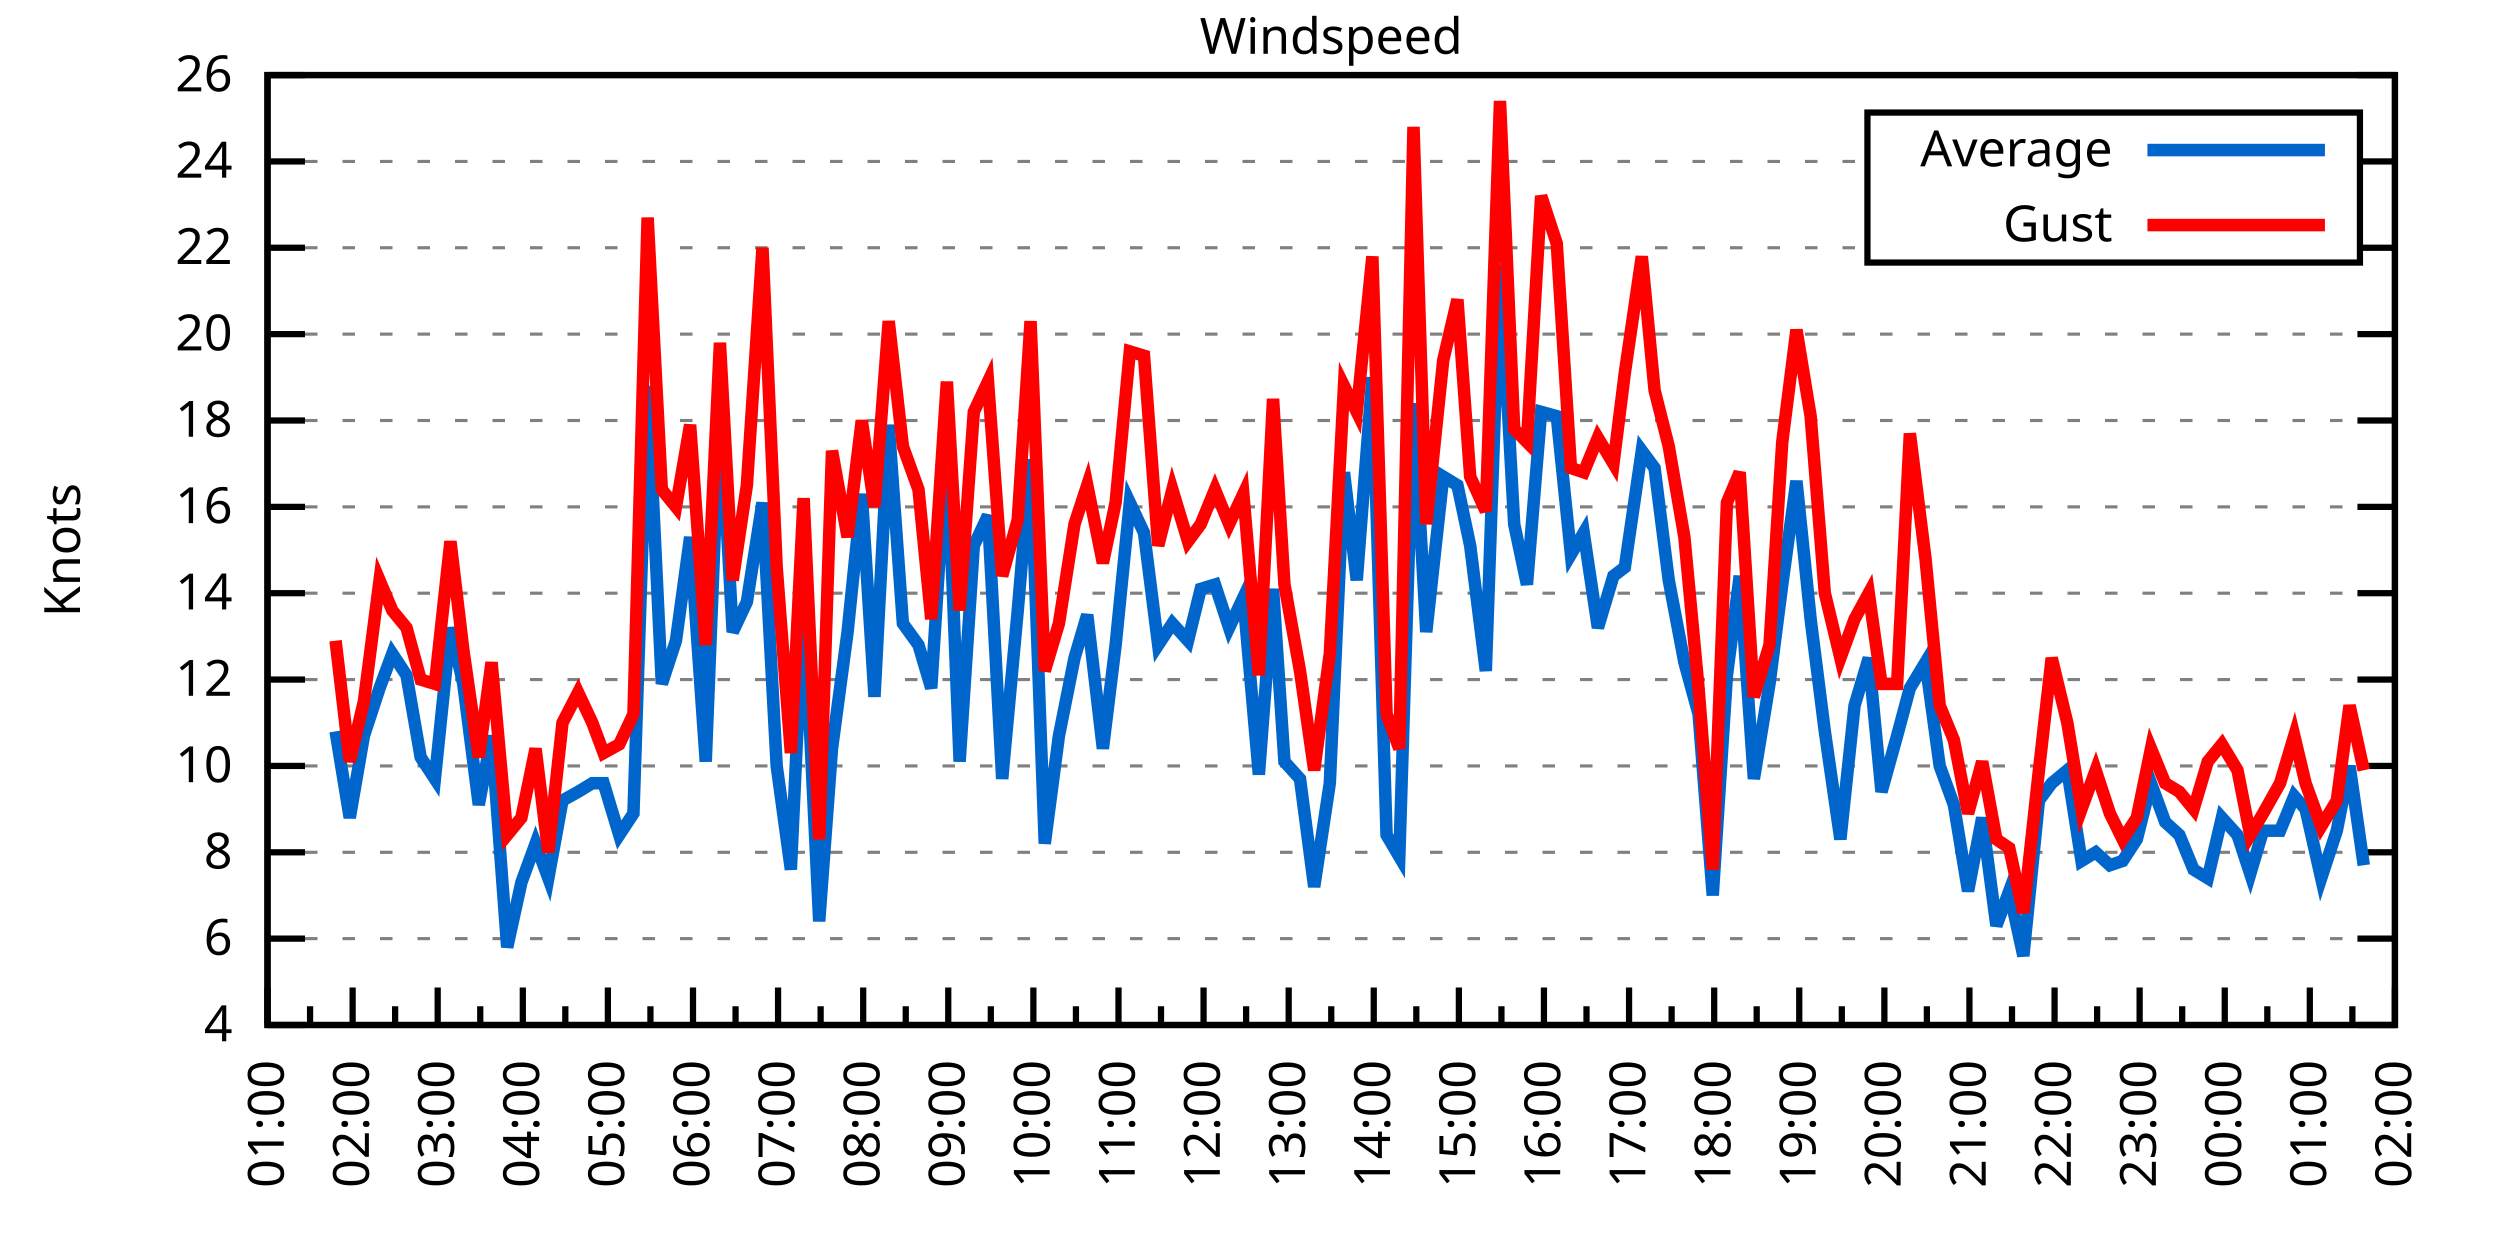
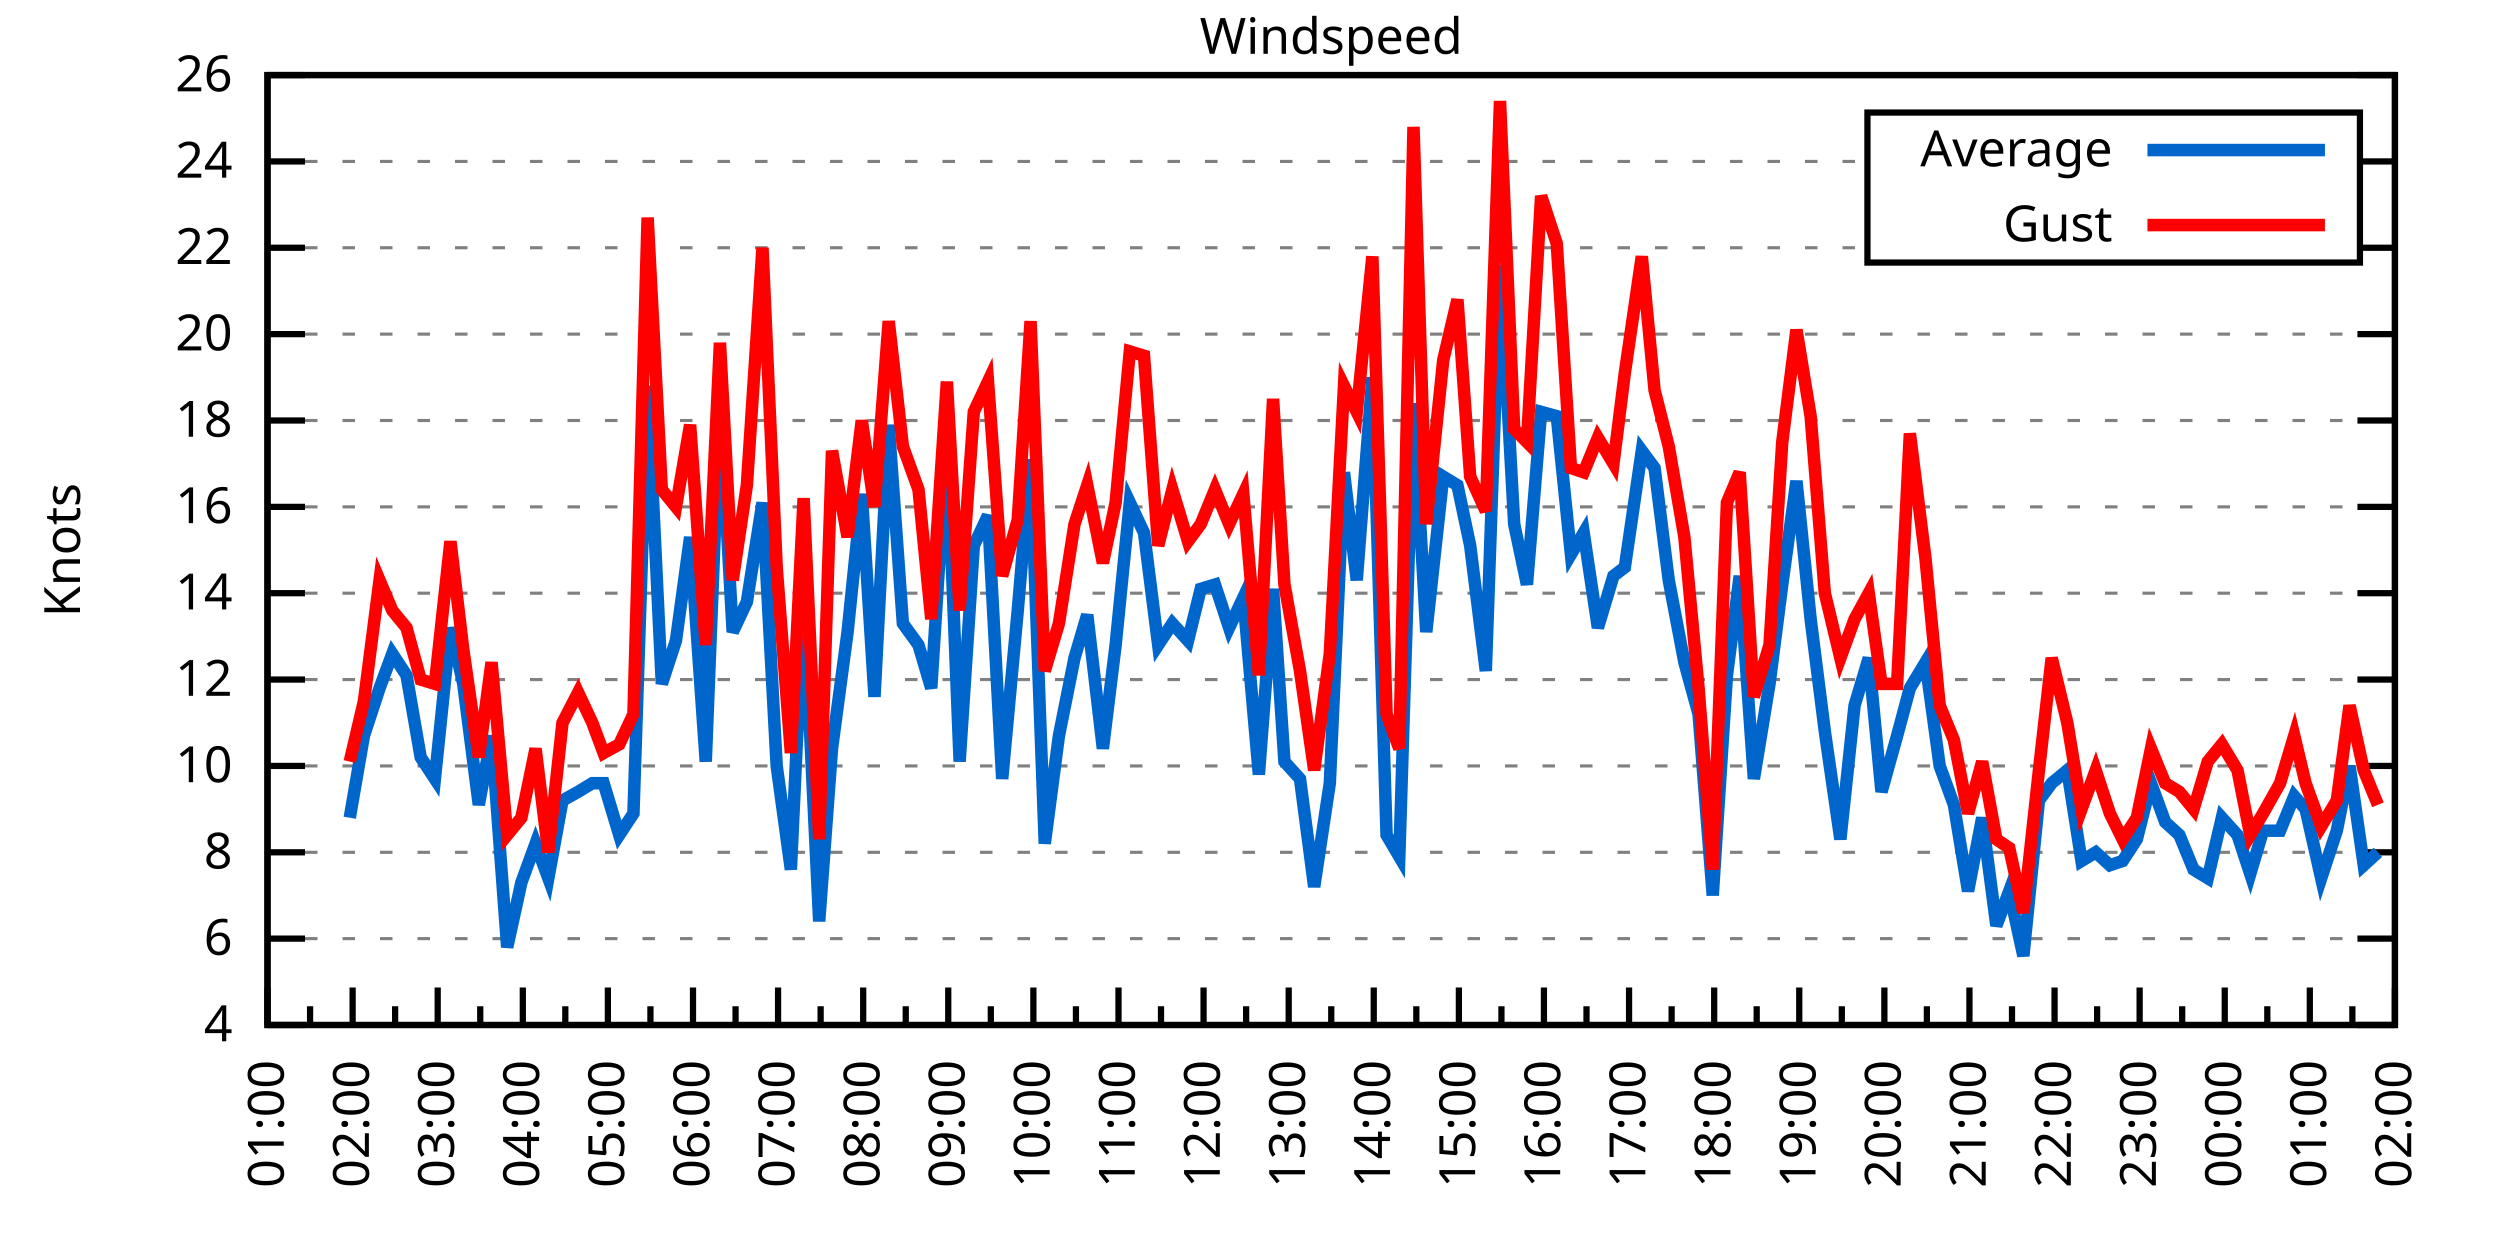
<svg xmlns="http://www.w3.org/2000/svg" xmlns:xlink="http://www.w3.org/1999/xlink" width="400" height="200" viewBox="0 0 400 200">
  <g id="gnuplot_canvas">
    <rect x="0" y="0" width="400" height="200" fill="none" />
    <defs>
      <circle id="gpDot" r="0.5" stroke-width="0.5" stroke="currentColor" />
      <path id="gpPt0" stroke-width="0.333" stroke="currentColor" d="M-1,0 h2 M0,-1 v2" />
      <path id="gpPt1" stroke-width="0.333" stroke="currentColor" d="M-1,-1 L1,1 M1,-1 L-1,1" />
      <path id="gpPt2" stroke-width="0.333" stroke="currentColor" d="M-1,0 L1,0 M0,-1 L0,1 M-1,-1 L1,1 M-1,1 L1,-1" />
      <rect id="gpPt3" stroke-width="0.333" stroke="currentColor" x="-1" y="-1" width="2" height="2" />
      <rect id="gpPt4" stroke-width="0.333" stroke="currentColor" fill="currentColor" x="-1" y="-1" width="2" height="2" />
      <circle id="gpPt5" stroke-width="0.333" stroke="currentColor" cx="0" cy="0" r="1" />
      <use xlink:href="#gpPt5" id="gpPt6" fill="currentColor" stroke="none" />
      <path id="gpPt7" stroke-width="0.333" stroke="currentColor" d="M0,-1.33 L-1.33,0.67 L1.33,0.67 z" />
      <use xlink:href="#gpPt7" id="gpPt8" fill="currentColor" stroke="none" />
      <use xlink:href="#gpPt7" id="gpPt9" stroke="currentColor" transform="rotate(180)" />
      <use xlink:href="#gpPt9" id="gpPt10" fill="currentColor" stroke="none" />
      <use xlink:href="#gpPt3" id="gpPt11" stroke="currentColor" transform="rotate(45)" />
      <use xlink:href="#gpPt11" id="gpPt12" fill="currentColor" stroke="none" />
      <path id="gpPt13" stroke-width="0.333" stroke="currentColor" d="M0,1.330 L1.265,0.411 L0.782,-1.067 L-0.782,-1.076 L-1.265,0.411 z" />
      <use xlink:href="#gpPt13" id="gpPt14" fill="currentColor" stroke="none" />
      <filter id="textbox" filterUnits="objectBoundingBox" x="0" y="0" height="1" width="1">
        <feFlood flood-color="white" flood-opacity="1" result="bgnd" />
        <feComposite in="SourceGraphic" in2="bgnd" operator="atop" />
      </filter>
      <filter id="greybox" filterUnits="objectBoundingBox" x="0" y="0" height="1" width="1">
        <feFlood flood-color="lightgrey" flood-opacity="1" result="grey" />
        <feComposite in="SourceGraphic" in2="grey" operator="atop" />
      </filter>
    </defs>
    <g fill="none" color="white" stroke="currentColor" stroke-width="1.00" stroke-linecap="butt" stroke-linejoin="miter">
</g>
    <g fill="none" color="black" stroke="currentColor" stroke-width="1.00" stroke-linecap="butt" stroke-linejoin="miter">
      <g stroke="none" shape-rendering="crispEdges">
        <polygon fill="rgb(255, 255, 255)" points="42.80,164.00 383.18,164.00 383.18,12.02 42.80,12.02 " />
      </g>
    </g>
    <g fill="none" color="black" stroke="currentColor" stroke-width="1.00" stroke-linecap="butt" stroke-linejoin="miter">
</g>
    <g fill="none" color="black" stroke="black" stroke-width="0.50" stroke-linecap="butt" stroke-linejoin="miter">
</g>
    <g fill="none" color="gray" stroke="currentColor" stroke-width="0.50" stroke-linecap="butt" stroke-linejoin="miter">
      <path stroke="gray" stroke-dasharray="2,4" class="gridline" d="M42.80,164.00 L383.19,164.00  " />
    </g>
    <g fill="none" color="gray" stroke="gray" stroke-width="1.00" stroke-linecap="butt" stroke-linejoin="miter">
</g>
    <g fill="none" color="black" stroke="currentColor" stroke-width="1.00" stroke-linecap="butt" stroke-linejoin="miter">
      <path stroke="black" d="M42.80,164.00 L48.80,164.00 M383.19,164.00 L377.19,164.00  " />
      <g transform="translate(37.20,166.60)" stroke="none" fill="black" font-family="Sans" font-size="8.00" text-anchor="end">
        <text>
          <tspan font-family="Sans"> 4</tspan>
        </text>
      </g>
    </g>
    <g fill="none" color="black" stroke="currentColor" stroke-width="1.00" stroke-linecap="butt" stroke-linejoin="miter">
</g>
    <g fill="none" color="black" stroke="black" stroke-width="0.50" stroke-linecap="butt" stroke-linejoin="miter">
</g>
    <g fill="none" color="gray" stroke="currentColor" stroke-width="0.50" stroke-linecap="butt" stroke-linejoin="miter">
      <path stroke="gray" stroke-dasharray="2,4" class="gridline" d="M42.80,150.18 L383.19,150.18  " />
    </g>
    <g fill="none" color="gray" stroke="gray" stroke-width="1.00" stroke-linecap="butt" stroke-linejoin="miter">
</g>
    <g fill="none" color="black" stroke="currentColor" stroke-width="1.00" stroke-linecap="butt" stroke-linejoin="miter">
      <path stroke="black" d="M42.80,150.18 L48.80,150.18 M383.19,150.18 L377.19,150.18  " />
      <g transform="translate(37.20,152.78)" stroke="none" fill="black" font-family="Sans" font-size="8.00" text-anchor="end">
        <text>
          <tspan font-family="Sans"> 6</tspan>
        </text>
      </g>
    </g>
    <g fill="none" color="black" stroke="currentColor" stroke-width="1.00" stroke-linecap="butt" stroke-linejoin="miter">
</g>
    <g fill="none" color="black" stroke="black" stroke-width="0.50" stroke-linecap="butt" stroke-linejoin="miter">
</g>
    <g fill="none" color="gray" stroke="currentColor" stroke-width="0.50" stroke-linecap="butt" stroke-linejoin="miter">
      <path stroke="gray" stroke-dasharray="2,4" class="gridline" d="M42.80,136.37 L383.19,136.37  " />
    </g>
    <g fill="none" color="gray" stroke="gray" stroke-width="1.00" stroke-linecap="butt" stroke-linejoin="miter">
</g>
    <g fill="none" color="black" stroke="currentColor" stroke-width="1.00" stroke-linecap="butt" stroke-linejoin="miter">
      <path stroke="black" d="M42.80,136.37 L48.80,136.37 M383.19,136.37 L377.19,136.37  " />
      <g transform="translate(37.20,138.97)" stroke="none" fill="black" font-family="Sans" font-size="8.00" text-anchor="end">
        <text>
          <tspan font-family="Sans"> 8</tspan>
        </text>
      </g>
    </g>
    <g fill="none" color="black" stroke="currentColor" stroke-width="1.00" stroke-linecap="butt" stroke-linejoin="miter">
</g>
    <g fill="none" color="black" stroke="black" stroke-width="0.50" stroke-linecap="butt" stroke-linejoin="miter">
</g>
    <g fill="none" color="gray" stroke="currentColor" stroke-width="0.50" stroke-linecap="butt" stroke-linejoin="miter">
      <path stroke="gray" stroke-dasharray="2,4" class="gridline" d="M42.80,122.55 L383.19,122.55  " />
    </g>
    <g fill="none" color="gray" stroke="gray" stroke-width="1.00" stroke-linecap="butt" stroke-linejoin="miter">
</g>
    <g fill="none" color="black" stroke="currentColor" stroke-width="1.00" stroke-linecap="butt" stroke-linejoin="miter">
      <path stroke="black" d="M42.80,122.55 L48.80,122.55 M383.19,122.55 L377.19,122.55  " />
      <g transform="translate(37.20,125.15)" stroke="none" fill="black" font-family="Sans" font-size="8.00" text-anchor="end">
        <text>
          <tspan font-family="Sans"> 10</tspan>
        </text>
      </g>
    </g>
    <g fill="none" color="black" stroke="currentColor" stroke-width="1.00" stroke-linecap="butt" stroke-linejoin="miter">
</g>
    <g fill="none" color="black" stroke="black" stroke-width="0.50" stroke-linecap="butt" stroke-linejoin="miter">
</g>
    <g fill="none" color="gray" stroke="currentColor" stroke-width="0.50" stroke-linecap="butt" stroke-linejoin="miter">
      <path stroke="gray" stroke-dasharray="2,4" class="gridline" d="M42.80,108.73 L383.19,108.73  " />
    </g>
    <g fill="none" color="gray" stroke="gray" stroke-width="1.00" stroke-linecap="butt" stroke-linejoin="miter">
</g>
    <g fill="none" color="black" stroke="currentColor" stroke-width="1.00" stroke-linecap="butt" stroke-linejoin="miter">
      <path stroke="black" d="M42.80,108.73 L48.80,108.73 M383.19,108.73 L377.19,108.73  " />
      <g transform="translate(37.20,111.33)" stroke="none" fill="black" font-family="Sans" font-size="8.00" text-anchor="end">
        <text>
          <tspan font-family="Sans"> 12</tspan>
        </text>
      </g>
    </g>
    <g fill="none" color="black" stroke="currentColor" stroke-width="1.00" stroke-linecap="butt" stroke-linejoin="miter">
</g>
    <g fill="none" color="black" stroke="black" stroke-width="0.50" stroke-linecap="butt" stroke-linejoin="miter">
</g>
    <g fill="none" color="gray" stroke="currentColor" stroke-width="0.50" stroke-linecap="butt" stroke-linejoin="miter">
      <path stroke="gray" stroke-dasharray="2,4" class="gridline" d="M42.80,94.91 L383.19,94.91  " />
    </g>
    <g fill="none" color="gray" stroke="gray" stroke-width="1.00" stroke-linecap="butt" stroke-linejoin="miter">
</g>
    <g fill="none" color="black" stroke="currentColor" stroke-width="1.00" stroke-linecap="butt" stroke-linejoin="miter">
      <path stroke="black" d="M42.80,94.91 L48.80,94.91 M383.19,94.91 L377.19,94.91  " />
      <g transform="translate(37.20,97.51)" stroke="none" fill="black" font-family="Sans" font-size="8.00" text-anchor="end">
        <text>
          <tspan font-family="Sans"> 14</tspan>
        </text>
      </g>
    </g>
    <g fill="none" color="black" stroke="currentColor" stroke-width="1.00" stroke-linecap="butt" stroke-linejoin="miter">
</g>
    <g fill="none" color="black" stroke="black" stroke-width="0.50" stroke-linecap="butt" stroke-linejoin="miter">
</g>
    <g fill="none" color="gray" stroke="currentColor" stroke-width="0.50" stroke-linecap="butt" stroke-linejoin="miter">
      <path stroke="gray" stroke-dasharray="2,4" class="gridline" d="M42.80,81.10 L383.19,81.10  " />
    </g>
    <g fill="none" color="gray" stroke="gray" stroke-width="1.00" stroke-linecap="butt" stroke-linejoin="miter">
</g>
    <g fill="none" color="black" stroke="currentColor" stroke-width="1.00" stroke-linecap="butt" stroke-linejoin="miter">
      <path stroke="black" d="M42.80,81.10 L48.80,81.10 M383.19,81.10 L377.19,81.10  " />
      <g transform="translate(37.20,83.70)" stroke="none" fill="black" font-family="Sans" font-size="8.00" text-anchor="end">
        <text>
          <tspan font-family="Sans"> 16</tspan>
        </text>
      </g>
    </g>
    <g fill="none" color="black" stroke="currentColor" stroke-width="1.00" stroke-linecap="butt" stroke-linejoin="miter">
</g>
    <g fill="none" color="black" stroke="black" stroke-width="0.50" stroke-linecap="butt" stroke-linejoin="miter">
</g>
    <g fill="none" color="gray" stroke="currentColor" stroke-width="0.50" stroke-linecap="butt" stroke-linejoin="miter">
      <path stroke="gray" stroke-dasharray="2,4" class="gridline" d="M42.80,67.28 L383.19,67.28  " />
    </g>
    <g fill="none" color="gray" stroke="gray" stroke-width="1.00" stroke-linecap="butt" stroke-linejoin="miter">
</g>
    <g fill="none" color="black" stroke="currentColor" stroke-width="1.00" stroke-linecap="butt" stroke-linejoin="miter">
      <path stroke="black" d="M42.80,67.28 L48.80,67.28 M383.19,67.28 L377.19,67.28  " />
      <g transform="translate(37.20,69.88)" stroke="none" fill="black" font-family="Sans" font-size="8.00" text-anchor="end">
        <text>
          <tspan font-family="Sans"> 18</tspan>
        </text>
      </g>
    </g>
    <g fill="none" color="black" stroke="currentColor" stroke-width="1.00" stroke-linecap="butt" stroke-linejoin="miter">
</g>
    <g fill="none" color="black" stroke="black" stroke-width="0.50" stroke-linecap="butt" stroke-linejoin="miter">
</g>
    <g fill="none" color="gray" stroke="currentColor" stroke-width="0.50" stroke-linecap="butt" stroke-linejoin="miter">
      <path stroke="gray" stroke-dasharray="2,4" class="gridline" d="M42.80,53.46 L383.19,53.46  " />
    </g>
    <g fill="none" color="gray" stroke="gray" stroke-width="1.00" stroke-linecap="butt" stroke-linejoin="miter">
</g>
    <g fill="none" color="black" stroke="currentColor" stroke-width="1.00" stroke-linecap="butt" stroke-linejoin="miter">
      <path stroke="black" d="M42.80,53.46 L48.80,53.46 M383.19,53.46 L377.19,53.46  " />
      <g transform="translate(37.20,56.06)" stroke="none" fill="black" font-family="Sans" font-size="8.00" text-anchor="end">
        <text>
          <tspan font-family="Sans"> 20</tspan>
        </text>
      </g>
    </g>
    <g fill="none" color="black" stroke="currentColor" stroke-width="1.00" stroke-linecap="butt" stroke-linejoin="miter">
</g>
    <g fill="none" color="black" stroke="black" stroke-width="0.50" stroke-linecap="butt" stroke-linejoin="miter">
</g>
    <g fill="none" color="gray" stroke="currentColor" stroke-width="0.50" stroke-linecap="butt" stroke-linejoin="miter">
      <path stroke="gray" stroke-dasharray="2,4" class="gridline" d="M42.80,39.64 L298.79,39.64 M377.59,39.64 L383.19,39.64  " />
    </g>
    <g fill="none" color="gray" stroke="gray" stroke-width="1.00" stroke-linecap="butt" stroke-linejoin="miter">
</g>
    <g fill="none" color="black" stroke="currentColor" stroke-width="1.00" stroke-linecap="butt" stroke-linejoin="miter">
      <path stroke="black" d="M42.80,39.64 L48.80,39.64 M383.19,39.64 L377.19,39.64  " />
      <g transform="translate(37.20,42.24)" stroke="none" fill="black" font-family="Sans" font-size="8.00" text-anchor="end">
        <text>
          <tspan font-family="Sans"> 22</tspan>
        </text>
      </g>
    </g>
    <g fill="none" color="black" stroke="currentColor" stroke-width="1.00" stroke-linecap="butt" stroke-linejoin="miter">
</g>
    <g fill="none" color="black" stroke="black" stroke-width="0.50" stroke-linecap="butt" stroke-linejoin="miter">
</g>
    <g fill="none" color="gray" stroke="currentColor" stroke-width="0.50" stroke-linecap="butt" stroke-linejoin="miter">
      <path stroke="gray" stroke-dasharray="2,4" class="gridline" d="M42.80,25.83 L298.79,25.83 M377.59,25.83 L383.19,25.83  " />
    </g>
    <g fill="none" color="gray" stroke="gray" stroke-width="1.00" stroke-linecap="butt" stroke-linejoin="miter">
</g>
    <g fill="none" color="black" stroke="currentColor" stroke-width="1.00" stroke-linecap="butt" stroke-linejoin="miter">
      <path stroke="black" d="M42.80,25.83 L48.80,25.83 M383.19,25.83 L377.19,25.83  " />
      <g transform="translate(37.20,28.43)" stroke="none" fill="black" font-family="Sans" font-size="8.00" text-anchor="end">
        <text>
          <tspan font-family="Sans"> 24</tspan>
        </text>
      </g>
    </g>
    <g fill="none" color="black" stroke="currentColor" stroke-width="1.00" stroke-linecap="butt" stroke-linejoin="miter">
</g>
    <g fill="none" color="black" stroke="black" stroke-width="0.50" stroke-linecap="butt" stroke-linejoin="miter">
</g>
    <g fill="none" color="gray" stroke="currentColor" stroke-width="0.50" stroke-linecap="butt" stroke-linejoin="miter">
      <path stroke="gray" stroke-dasharray="2,4" class="gridline" d="M42.80,12.01 L383.19,12.01  " />
    </g>
    <g fill="none" color="gray" stroke="gray" stroke-width="1.00" stroke-linecap="butt" stroke-linejoin="miter">
</g>
    <g fill="none" color="black" stroke="currentColor" stroke-width="1.00" stroke-linecap="butt" stroke-linejoin="miter">
      <path stroke="black" d="M42.80,12.01 L48.80,12.01 M383.19,12.01 L377.19,12.01  " />
      <g transform="translate(37.20,14.61)" stroke="none" fill="black" font-family="Sans" font-size="8.00" text-anchor="end">
        <text>
          <tspan font-family="Sans"> 26</tspan>
        </text>
      </g>
    </g>
    <g fill="none" color="black" stroke="currentColor" stroke-width="1.00" stroke-linecap="butt" stroke-linejoin="miter">
      <path stroke="black" d="M42.80,164.00 L42.80,158.00  " />
      <g transform="translate(45.40,169.60) rotate(270)" stroke="none" fill="black" font-family="Sans" font-size="8.00" text-anchor="end">
        <text>
          <tspan font-family="Sans">01:00</tspan>
        </text>
      </g>
    </g>
    <g fill="none" color="black" stroke="currentColor" stroke-width="1.00" stroke-linecap="butt" stroke-linejoin="miter">
      <path stroke="black" d="M49.61,164.00 L49.61,161.00 M56.42,164.00 L56.42,158.00  " />
      <g transform="translate(59.02,169.60) rotate(270)" stroke="none" fill="black" font-family="Sans" font-size="8.00" text-anchor="end">
        <text>
          <tspan font-family="Sans">02:00</tspan>
        </text>
      </g>
    </g>
    <g fill="none" color="black" stroke="currentColor" stroke-width="1.00" stroke-linecap="butt" stroke-linejoin="miter">
      <path stroke="black" d="M63.22,164.00 L63.22,161.00 M70.03,164.00 L70.03,158.00  " />
      <g transform="translate(72.63,169.60) rotate(270)" stroke="none" fill="black" font-family="Sans" font-size="8.00" text-anchor="end">
        <text>
          <tspan font-family="Sans">03:00</tspan>
        </text>
      </g>
    </g>
    <g fill="none" color="black" stroke="currentColor" stroke-width="1.00" stroke-linecap="butt" stroke-linejoin="miter">
      <path stroke="black" d="M76.84,164.00 L76.84,161.00 M83.65,164.00 L83.65,158.00  " />
      <g transform="translate(86.25,169.60) rotate(270)" stroke="none" fill="black" font-family="Sans" font-size="8.00" text-anchor="end">
        <text>
          <tspan font-family="Sans">04:00</tspan>
        </text>
      </g>
    </g>
    <g fill="none" color="black" stroke="currentColor" stroke-width="1.00" stroke-linecap="butt" stroke-linejoin="miter">
      <path stroke="black" d="M90.45,164.00 L90.45,161.00 M97.26,164.00 L97.26,158.00  " />
      <g transform="translate(99.86,169.60) rotate(270)" stroke="none" fill="black" font-family="Sans" font-size="8.00" text-anchor="end">
        <text>
          <tspan font-family="Sans">05:00</tspan>
        </text>
      </g>
    </g>
    <g fill="none" color="black" stroke="currentColor" stroke-width="1.00" stroke-linecap="butt" stroke-linejoin="miter">
      <path stroke="black" d="M104.07,164.00 L104.07,161.00 M110.88,164.00 L110.88,158.00  " />
      <g transform="translate(113.48,169.60) rotate(270)" stroke="none" fill="black" font-family="Sans" font-size="8.00" text-anchor="end">
        <text>
          <tspan font-family="Sans">06:00</tspan>
        </text>
      </g>
    </g>
    <g fill="none" color="black" stroke="currentColor" stroke-width="1.00" stroke-linecap="butt" stroke-linejoin="miter">
      <path stroke="black" d="M117.69,164.00 L117.69,161.00 M124.49,164.00 L124.49,158.00  " />
      <g transform="translate(127.09,169.60) rotate(270)" stroke="none" fill="black" font-family="Sans" font-size="8.00" text-anchor="end">
        <text>
          <tspan font-family="Sans">07:00</tspan>
        </text>
      </g>
    </g>
    <g fill="none" color="black" stroke="currentColor" stroke-width="1.00" stroke-linecap="butt" stroke-linejoin="miter">
      <path stroke="black" d="M131.30,164.00 L131.30,161.00 M138.11,164.00 L138.11,158.00  " />
      <g transform="translate(140.71,169.60) rotate(270)" stroke="none" fill="black" font-family="Sans" font-size="8.00" text-anchor="end">
        <text>
          <tspan font-family="Sans">08:00</tspan>
        </text>
      </g>
    </g>
    <g fill="none" color="black" stroke="currentColor" stroke-width="1.00" stroke-linecap="butt" stroke-linejoin="miter">
      <path stroke="black" d="M144.92,164.00 L144.92,161.00 M151.72,164.00 L151.72,158.00  " />
      <g transform="translate(154.32,169.60) rotate(270)" stroke="none" fill="black" font-family="Sans" font-size="8.00" text-anchor="end">
        <text>
          <tspan font-family="Sans">09:00</tspan>
        </text>
      </g>
    </g>
    <g fill="none" color="black" stroke="currentColor" stroke-width="1.00" stroke-linecap="butt" stroke-linejoin="miter">
      <path stroke="black" d="M158.53,164.00 L158.53,161.00 M165.34,164.00 L165.34,158.00  " />
      <g transform="translate(167.94,169.60) rotate(270)" stroke="none" fill="black" font-family="Sans" font-size="8.00" text-anchor="end">
        <text>
          <tspan font-family="Sans">10:00</tspan>
        </text>
      </g>
    </g>
    <g fill="none" color="black" stroke="currentColor" stroke-width="1.00" stroke-linecap="butt" stroke-linejoin="miter">
      <path stroke="black" d="M172.15,164.00 L172.15,161.00 M178.96,164.00 L178.96,158.00  " />
      <g transform="translate(181.56,169.60) rotate(270)" stroke="none" fill="black" font-family="Sans" font-size="8.00" text-anchor="end">
        <text>
          <tspan font-family="Sans">11:00</tspan>
        </text>
      </g>
    </g>
    <g fill="none" color="black" stroke="currentColor" stroke-width="1.00" stroke-linecap="butt" stroke-linejoin="miter">
      <path stroke="black" d="M185.76,164.00 L185.76,161.00 M192.57,164.00 L192.57,158.00  " />
      <g transform="translate(195.17,169.60) rotate(270)" stroke="none" fill="black" font-family="Sans" font-size="8.00" text-anchor="end">
        <text>
          <tspan font-family="Sans">12:00</tspan>
        </text>
      </g>
    </g>
    <g fill="none" color="black" stroke="currentColor" stroke-width="1.00" stroke-linecap="butt" stroke-linejoin="miter">
      <path stroke="black" d="M199.38,164.00 L199.38,161.00 M206.19,164.00 L206.19,158.00  " />
      <g transform="translate(208.79,169.60) rotate(270)" stroke="none" fill="black" font-family="Sans" font-size="8.00" text-anchor="end">
        <text>
          <tspan font-family="Sans">13:00</tspan>
        </text>
      </g>
    </g>
    <g fill="none" color="black" stroke="currentColor" stroke-width="1.00" stroke-linecap="butt" stroke-linejoin="miter">
      <path stroke="black" d="M213.00,164.00 L213.00,161.00 M219.80,164.00 L219.80,158.00  " />
      <g transform="translate(222.40,169.60) rotate(270)" stroke="none" fill="black" font-family="Sans" font-size="8.00" text-anchor="end">
        <text>
          <tspan font-family="Sans">14:00</tspan>
        </text>
      </g>
    </g>
    <g fill="none" color="black" stroke="currentColor" stroke-width="1.00" stroke-linecap="butt" stroke-linejoin="miter">
      <path stroke="black" d="M226.61,164.00 L226.61,161.00 M233.42,164.00 L233.42,158.00  " />
      <g transform="translate(236.02,169.60) rotate(270)" stroke="none" fill="black" font-family="Sans" font-size="8.00" text-anchor="end">
        <text>
          <tspan font-family="Sans">15:00</tspan>
        </text>
      </g>
    </g>
    <g fill="none" color="black" stroke="currentColor" stroke-width="1.00" stroke-linecap="butt" stroke-linejoin="miter">
      <path stroke="black" d="M240.23,164.00 L240.23,161.00 M247.03,164.00 L247.03,158.00  " />
      <g transform="translate(249.63,169.60) rotate(270)" stroke="none" fill="black" font-family="Sans" font-size="8.00" text-anchor="end">
        <text>
          <tspan font-family="Sans">16:00</tspan>
        </text>
      </g>
    </g>
    <g fill="none" color="black" stroke="currentColor" stroke-width="1.00" stroke-linecap="butt" stroke-linejoin="miter">
      <path stroke="black" d="M253.84,164.00 L253.84,161.00 M260.65,164.00 L260.65,158.00  " />
      <g transform="translate(263.25,169.60) rotate(270)" stroke="none" fill="black" font-family="Sans" font-size="8.00" text-anchor="end">
        <text>
          <tspan font-family="Sans">17:00</tspan>
        </text>
      </g>
    </g>
    <g fill="none" color="black" stroke="currentColor" stroke-width="1.00" stroke-linecap="butt" stroke-linejoin="miter">
      <path stroke="black" d="M267.46,164.00 L267.46,161.00 M274.27,164.00 L274.27,158.00  " />
      <g transform="translate(276.87,169.60) rotate(270)" stroke="none" fill="black" font-family="Sans" font-size="8.00" text-anchor="end">
        <text>
          <tspan font-family="Sans">18:00</tspan>
        </text>
      </g>
    </g>
    <g fill="none" color="black" stroke="currentColor" stroke-width="1.00" stroke-linecap="butt" stroke-linejoin="miter">
      <path stroke="black" d="M281.07,164.00 L281.07,161.00 M287.88,164.00 L287.88,158.00  " />
      <g transform="translate(290.48,169.60) rotate(270)" stroke="none" fill="black" font-family="Sans" font-size="8.00" text-anchor="end">
        <text>
          <tspan font-family="Sans">19:00</tspan>
        </text>
      </g>
    </g>
    <g fill="none" color="black" stroke="currentColor" stroke-width="1.00" stroke-linecap="butt" stroke-linejoin="miter">
      <path stroke="black" d="M294.69,164.00 L294.69,161.00 M301.50,164.00 L301.50,158.00  " />
      <g transform="translate(304.10,169.60) rotate(270)" stroke="none" fill="black" font-family="Sans" font-size="8.00" text-anchor="end">
        <text>
          <tspan font-family="Sans">20:00</tspan>
        </text>
      </g>
    </g>
    <g fill="none" color="black" stroke="currentColor" stroke-width="1.00" stroke-linecap="butt" stroke-linejoin="miter">
      <path stroke="black" d="M308.30,164.00 L308.30,161.00 M315.11,164.00 L315.11,158.00  " />
      <g transform="translate(317.71,169.60) rotate(270)" stroke="none" fill="black" font-family="Sans" font-size="8.00" text-anchor="end">
        <text>
          <tspan font-family="Sans">21:00</tspan>
        </text>
      </g>
    </g>
    <g fill="none" color="black" stroke="currentColor" stroke-width="1.00" stroke-linecap="butt" stroke-linejoin="miter">
      <path stroke="black" d="M321.92,164.00 L321.92,161.00 M328.73,164.00 L328.73,158.00  " />
      <g transform="translate(331.33,169.60) rotate(270)" stroke="none" fill="black" font-family="Sans" font-size="8.00" text-anchor="end">
        <text>
          <tspan font-family="Sans">22:00</tspan>
        </text>
      </g>
    </g>
    <g fill="none" color="black" stroke="currentColor" stroke-width="1.00" stroke-linecap="butt" stroke-linejoin="miter">
      <path stroke="black" d="M335.54,164.00 L335.54,161.00 M342.34,164.00 L342.34,158.00  " />
      <g transform="translate(344.94,169.60) rotate(270)" stroke="none" fill="black" font-family="Sans" font-size="8.00" text-anchor="end">
        <text>
          <tspan font-family="Sans">23:00</tspan>
        </text>
      </g>
    </g>
    <g fill="none" color="black" stroke="currentColor" stroke-width="1.00" stroke-linecap="butt" stroke-linejoin="miter">
      <path stroke="black" d="M349.15,164.00 L349.15,161.00 M355.96,164.00 L355.96,158.00  " />
      <g transform="translate(358.56,169.60) rotate(270)" stroke="none" fill="black" font-family="Sans" font-size="8.00" text-anchor="end">
        <text>
          <tspan font-family="Sans">00:00</tspan>
        </text>
      </g>
    </g>
    <g fill="none" color="black" stroke="currentColor" stroke-width="1.00" stroke-linecap="butt" stroke-linejoin="miter">
      <path stroke="black" d="M362.77,164.00 L362.77,161.00 M369.57,164.00 L369.57,158.00  " />
      <g transform="translate(372.17,169.60) rotate(270)" stroke="none" fill="black" font-family="Sans" font-size="8.00" text-anchor="end">
        <text>
          <tspan font-family="Sans">01:00</tspan>
        </text>
      </g>
    </g>
    <g fill="none" color="black" stroke="currentColor" stroke-width="1.00" stroke-linecap="butt" stroke-linejoin="miter">
      <path stroke="black" d="M376.38,164.00 L376.38,161.00 M383.19,164.00 L383.19,158.00  " />
      <g transform="translate(385.79,169.60) rotate(270)" stroke="none" fill="black" font-family="Sans" font-size="8.00" text-anchor="end">
        <text>
          <tspan font-family="Sans">02:00</tspan>
        </text>
      </g>
    </g>
    <g fill="none" color="black" stroke="currentColor" stroke-width="1.00" stroke-linecap="butt" stroke-linejoin="miter">
</g>
    <g fill="none" color="black" stroke="currentColor" stroke-width="1.00" stroke-linecap="butt" stroke-linejoin="miter">
      <path stroke="black" d="M42.80,12.01 L42.80,164.00 L383.19,164.00 L383.19,12.01 L42.80,12.01 Z  " />
    </g>
    <g fill="none" color="black" stroke="currentColor" stroke-width="1.00" stroke-linecap="butt" stroke-linejoin="miter">
      <g transform="translate(12.80,88.01) rotate(270)" stroke="none" fill="black" font-family="Sans" font-size="8.00" text-anchor="middle">
        <text>
          <tspan font-family="Sans">Knots</tspan>
        </text>
      </g>
    </g>
    <g fill="none" color="black" stroke="currentColor" stroke-width="1.00" stroke-linecap="butt" stroke-linejoin="miter">
</g>
    <g fill="none" color="black" stroke="currentColor" stroke-width="1.00" stroke-linecap="butt" stroke-linejoin="miter">
      <path stroke="black" d="M298.79,42.01 L298.79,18.01 L377.59,18.01 L377.59,42.01 L298.79,42.01 Z  " />
    </g>
    <g id="Windspeed_plot_1">
      <g fill="none" color="white" stroke="black" stroke-width="2.00" stroke-linecap="butt" stroke-linejoin="miter">
</g>
      <g fill="none" color="black" stroke="currentColor" stroke-width="2.00" stroke-linecap="butt" stroke-linejoin="miter">
        <g transform="translate(337.99,26.61)" stroke="none" fill="black" font-family="Sans" font-size="8.00" text-anchor="end">
          <text>
            <tspan font-family="Sans">Average</tspan>
          </text>
        </g>
      </g>
      <g fill="none" color="black" stroke="currentColor" stroke-width="2.00" stroke-linecap="butt" stroke-linejoin="miter">
-         <path stroke="rgb(  0, 102, 204)" d="M343.59,24.01 L371.99,24.01 M53.69,117.02 L55.96,130.84 L58.23,117.71 L60.73,110.11 L62.77,104.59 L65.04,108.04   L67.31,121.17 L69.58,124.62 L72.07,100.44 L74.12,109.42 L76.61,128.77 L78.65,117.71 L81.15,151.56 L83.42,141.20   L85.69,134.98 L87.73,140.51 L90.00,128.08 L92.50,126.69 L94.77,125.31 L96.58,125.31 L99.08,133.60 L101.35,130.15   L103.62,61.75 L105.89,109.42 L108.15,102.51 L110.42,85.93 L112.92,121.86 L115.19,64.52 L117.23,101.13 L119.50,96.30   L122.00,80.41 L124.27,122.55 L126.54,139.13 L128.58,95.60 L131.07,147.42 L133.12,119.78 L135.61,101.13 L137.88,79.02   L139.92,111.49 L142.19,67.97 L144.46,99.75 L146.96,103.20 L149.00,110.11 L151.50,70.73 L153.54,121.86 L155.81,87.31   L158.08,82.48 L160.35,124.62 L162.84,97.68 L164.89,73.50 L167.16,134.98 L169.43,117.71 L171.92,105.28 L173.96,98.37   L176.46,119.78 L178.50,103.20 L180.77,80.41 L183.04,85.24 L185.31,103.20 L187.58,99.75 L190.08,102.51 L192.12,94.22   L194.39,93.53 L196.66,100.44 L198.93,95.60 L201.42,123.93 L203.69,94.22 L205.51,121.86 L208.00,124.62 L210.27,141.89   L212.77,125.31 L215.04,75.57 L217.08,92.84 L219.58,60.37 L221.85,133.60 L223.89,137.06 L226.16,64.52 L228.20,101.13   L230.92,76.26 L233.19,77.64 L235.23,87.31 L237.73,107.35 L240.00,42.41 L242.27,83.86 L244.31,93.53 L246.58,65.90   L249.08,66.59 L251.35,88.70 L253.39,85.24 L255.66,100.44 L258.15,92.15 L259.97,90.77 L262.69,72.12 L264.73,74.88   L267.00,92.84 L269.50,105.97 L271.77,114.26 L274.04,143.27 L276.31,108.04 L278.35,92.15 L280.62,124.62 L283.12,109.42   L285.16,93.53 L287.43,76.95 L289.70,99.06 L291.97,117.02 L294.46,134.29 L296.73,112.88 L299.00,105.28 L301.04,126.69   L303.54,117.71 L305.58,110.11 L308.08,105.97 L310.35,122.55 L312.62,128.77 L314.89,142.58 L317.15,130.84 L319.42,148.11   L321.47,142.58 L323.74,152.95 L326.23,128.08 L328.27,125.31 L330.77,123.24 L333.04,137.75 L335.31,136.37 L337.58,138.44   L339.62,137.75 L341.89,134.29 L344.16,125.31 L346.43,131.53 L348.70,133.60 L350.97,139.13 L353.24,140.51 L355.50,130.84   L358.00,133.60 L360.04,139.82 L362.09,132.91 L364.81,132.91 L367.08,127.38 L368.89,129.46 L371.39,140.51 L373.89,132.91   L375.93,122.55 L378.20,138.44  " />
+         <path stroke="rgb(  0, 102, 204)" d="M343.59,24.01 L371.99,24.01 M55.96,130.84 L58.23,117.71 L60.73,110.11 L62.77,104.59 L65.04,108.04 L67.31,121.17   L69.58,124.62 L72.07,100.44 L74.12,109.42 L76.61,128.77 L78.65,117.71 L81.15,151.56 L83.42,141.20 L85.69,134.98   L87.73,140.51 L90.00,128.08 L92.50,126.69 L94.77,125.31 L96.58,125.31 L99.08,133.60 L101.35,130.15 L103.62,61.75   L105.89,109.42 L108.15,102.51 L110.42,85.93 L112.92,121.86 L115.19,64.52 L117.23,101.13 L119.50,96.30 L122.00,80.41   L124.27,122.55 L126.54,139.13 L128.58,95.60 L131.07,147.42 L133.12,119.78 L135.61,101.13 L137.88,79.02 L139.92,111.49   L142.19,67.97 L144.46,99.75 L146.96,103.20 L149.00,110.11 L151.50,70.73 L153.54,121.86 L155.81,87.31 L158.08,82.48   L160.35,124.62 L162.84,97.68 L164.89,73.50 L167.16,134.98 L169.43,117.71 L171.92,105.28 L173.96,98.37 L176.46,119.78   L178.50,103.20 L180.77,80.41 L183.04,85.24 L185.31,103.20 L187.58,99.75 L190.08,102.51 L192.12,94.22 L194.39,93.53   L196.66,100.44 L198.93,95.60 L201.42,123.93 L203.69,94.22 L205.51,121.86 L208.00,124.62 L210.27,141.89 L212.77,125.31   L215.04,75.57 L217.08,92.84 L219.58,60.37 L221.85,133.60 L223.89,137.06 L226.16,64.52 L228.20,101.13 L230.92,76.26   L233.19,77.64 L235.23,87.31 L237.73,107.35 L240.00,42.41 L242.27,83.86 L244.31,93.53 L246.58,65.90 L249.08,66.59   L251.35,88.70 L253.39,85.24 L255.66,100.44 L258.15,92.15 L259.97,90.77 L262.69,72.12 L264.73,74.88 L267.00,92.84   L269.50,105.97 L271.77,114.26 L274.04,143.27 L276.31,108.04 L278.35,92.15 L280.62,124.62 L283.12,109.42 L285.16,93.53   L287.43,76.95 L289.70,99.06 L291.97,117.02 L294.46,134.29 L296.73,112.88 L299.00,105.28 L301.04,126.69 L303.54,117.71   L305.58,110.11 L308.08,105.97 L310.35,122.55 L312.62,128.77 L314.89,142.58 L317.15,130.84 L319.42,148.11 L321.47,142.58   L323.74,152.95 L326.23,128.08 L328.27,125.31 L330.77,123.24 L333.04,137.75 L335.31,136.37 L337.58,138.44 L339.62,137.75   L341.89,134.29 L344.16,125.31 L346.43,131.53 L348.70,133.60 L350.97,139.13 L353.24,140.51 L355.50,130.84 L358.00,133.60   L360.04,139.82 L362.09,132.91 L364.81,132.91 L367.08,127.38 L368.89,129.46 L371.39,140.51 L373.89,132.91 L375.93,122.55   L378.20,138.44 L380.47,136.37  " />
      </g>
    </g>
    <g id="Windspeed_plot_2">
      <g fill="none" color="black" stroke="currentColor" stroke-width="2.00" stroke-linecap="butt" stroke-linejoin="miter">
        <g transform="translate(337.99,38.61)" stroke="none" fill="black" font-family="Sans" font-size="8.00" text-anchor="end">
          <text>
            <tspan font-family="Sans">Gust</tspan>
          </text>
        </g>
      </g>
      <g fill="none" color="black" stroke="currentColor" stroke-width="2.00" stroke-linecap="butt" stroke-linejoin="miter">
-         <path stroke="rgb(255,   0,   0)" d="M343.59,36.01 L371.99,36.01 M53.69,102.51 L55.96,121.86 L58.23,112.19 L60.73,92.84 L62.77,97.68 L65.04,100.44   L67.31,108.73 L69.58,109.42 L72.07,86.62 L74.12,103.89 L76.61,121.17 L78.65,105.97 L81.15,133.60 L83.42,130.84   L85.69,119.78 L87.73,136.37 L90.00,115.64 L92.50,110.80 L94.77,115.64 L96.58,120.48 L99.08,119.09 L101.35,114.26   L103.62,34.81 L105.89,78.33 L108.15,81.10 L110.42,67.97 L112.92,103.20 L115.19,54.84 L117.23,92.84 L119.50,77.64   L122.00,39.64 L124.27,90.77 L126.54,120.48 L128.58,79.71 L131.07,134.29 L133.12,72.12 L135.61,85.93 L137.88,67.28   L139.92,81.10 L142.19,51.39 L144.46,71.42 L146.96,78.33 L149.00,99.06 L151.50,61.06 L153.54,97.68 L155.81,65.90   L158.08,61.06 L160.35,92.15 L162.84,83.17 L164.89,51.39 L167.16,107.35 L169.43,99.75 L171.92,83.86 L173.96,77.64   L176.46,90.08 L178.50,80.41 L180.77,56.23 L183.04,56.92 L185.31,87.31 L187.58,78.33 L190.08,86.62 L192.12,83.86   L194.39,78.33 L196.66,83.86 L198.93,79.02 L201.42,108.04 L203.69,63.82 L205.51,93.53 L208.00,107.35 L210.27,123.24   L212.77,104.59 L215.04,61.75 L217.08,65.90 L219.58,41.03 L221.85,114.26 L223.89,119.78 L226.16,20.30 L228.20,83.86   L230.92,57.61 L233.19,47.93 L235.23,76.26 L237.73,81.79 L240.00,16.16 L242.27,68.66 L244.31,70.73 L246.58,31.35   L249.08,38.95 L251.35,74.88 L253.39,75.57 L255.66,70.04 L258.15,74.19 L259.97,59.68 L262.69,41.03 L264.73,62.44   L267.00,71.42 L269.50,85.93 L271.77,110.11 L274.04,139.13 L276.31,80.41 L278.35,75.57 L280.62,111.49 L283.12,103.20   L285.16,70.73 L287.43,52.77 L289.70,66.59 L291.97,94.91 L294.46,105.28 L296.73,99.06 L299.00,94.91 L301.04,109.42   L303.54,109.42 L305.58,69.35 L308.08,89.39 L310.35,112.88 L312.62,118.40 L314.89,130.15 L317.15,121.86 L319.42,134.29   L321.47,135.67 L323.74,146.04 L326.23,123.24 L328.27,105.28 L330.77,115.64 L333.04,129.46 L335.31,123.24 L337.58,130.15   L339.62,134.29 L341.89,130.84 L344.16,119.78 L346.43,125.31 L348.70,126.69 L350.97,129.46 L353.24,121.86 L355.50,119.09   L358.00,123.24 L360.04,133.60 L362.09,130.15 L364.81,125.31 L367.08,117.71 L368.89,125.31 L371.39,132.22 L373.89,128.08   L375.93,112.88 L378.20,123.24  " />
+         <path stroke="rgb(255,   0,   0)" d="M343.59,36.01 L371.99,36.01 M55.96,121.86 L58.23,112.19 L60.73,92.84 L62.77,97.68 L65.04,100.44 L67.31,108.73   L69.58,109.42 L72.07,86.62 L74.12,103.89 L76.61,121.17 L78.65,105.97 L81.15,133.60 L83.42,130.84 L85.69,119.78   L87.73,136.37 L90.00,115.64 L92.50,110.80 L94.77,115.64 L96.58,120.48 L99.08,119.09 L101.35,114.26 L103.62,34.81   L105.89,78.33 L108.15,81.10 L110.42,67.97 L112.92,103.20 L115.19,54.84 L117.23,92.84 L119.50,77.64 L122.00,39.64   L124.27,90.77 L126.54,120.48 L128.58,79.71 L131.07,134.29 L133.12,72.12 L135.61,85.93 L137.88,67.28 L139.92,81.10   L142.19,51.39 L144.46,71.42 L146.96,78.33 L149.00,99.06 L151.50,61.06 L153.54,97.68 L155.81,65.90 L158.08,61.06   L160.35,92.15 L162.84,83.17 L164.89,51.39 L167.16,107.35 L169.43,99.75 L171.92,83.86 L173.96,77.64 L176.46,90.08   L178.50,80.41 L180.77,56.23 L183.04,56.92 L185.31,87.31 L187.58,78.33 L190.08,86.62 L192.12,83.86 L194.39,78.33   L196.66,83.86 L198.93,79.02 L201.42,108.04 L203.69,63.82 L205.51,93.53 L208.00,107.35 L210.27,123.24 L212.77,104.59   L215.04,61.75 L217.08,65.90 L219.58,41.03 L221.85,114.26 L223.89,119.78 L226.16,20.30 L228.20,83.86 L230.92,57.61   L233.19,47.93 L235.23,76.26 L237.73,81.79 L240.00,16.16 L242.27,68.66 L244.31,70.73 L246.58,31.35 L249.08,38.95   L251.35,74.88 L253.39,75.57 L255.66,70.04 L258.15,74.19 L259.97,59.68 L262.69,41.03 L264.73,62.44 L267.00,71.42   L269.50,85.93 L271.77,110.11 L274.04,139.13 L276.31,80.41 L278.35,75.57 L280.62,111.49 L283.12,103.20 L285.16,70.73   L287.43,52.77 L289.70,66.59 L291.97,94.91 L294.46,105.28 L296.73,99.06 L299.00,94.91 L301.04,109.42 L303.54,109.42   L305.58,69.35 L308.08,89.39 L310.35,112.88 L312.62,118.40 L314.89,130.15 L317.15,121.86 L319.42,134.29 L321.47,135.67   L323.74,146.04 L326.23,123.24 L328.27,105.28 L330.77,115.64 L333.04,129.46 L335.31,123.24 L337.58,130.15 L339.62,134.29   L341.89,130.84 L344.16,119.78 L346.43,125.31 L348.70,126.69 L350.97,129.46 L353.24,121.86 L355.50,119.09 L358.00,123.24   L360.04,133.60 L362.09,130.15 L364.81,125.31 L367.08,117.71 L368.89,125.31 L371.39,132.22 L373.89,128.08 L375.93,112.88   L378.20,123.24 L380.47,128.77  " />
      </g>
    </g>
    <g fill="none" color="black" stroke="currentColor" stroke-width="2.00" stroke-linecap="butt" stroke-linejoin="miter">
</g>
    <g fill="none" color="black" stroke="black" stroke-width="1.00" stroke-linecap="butt" stroke-linejoin="miter">
</g>
    <g fill="none" color="black" stroke="currentColor" stroke-width="1.00" stroke-linecap="butt" stroke-linejoin="miter">
      <path stroke="black" d="M42.80,12.01 L42.80,164.00 L383.19,164.00 L383.19,12.01 L42.80,12.01 Z  " />
    </g>
    <g fill="none" color="black" stroke="currentColor" stroke-width="1.00" stroke-linecap="butt" stroke-linejoin="miter">
      <g transform="translate(212.99,8.61)" stroke="none" fill="black" font-family="Sans" font-size="8.00" text-anchor="middle">
        <text>
          <tspan font-family="Sans">Windspeed</tspan>
        </text>
      </g>
    </g>
    <g fill="none" color="black" stroke="currentColor" stroke-width="1.00" stroke-linecap="butt" stroke-linejoin="miter">
</g>
  </g>
</svg>
